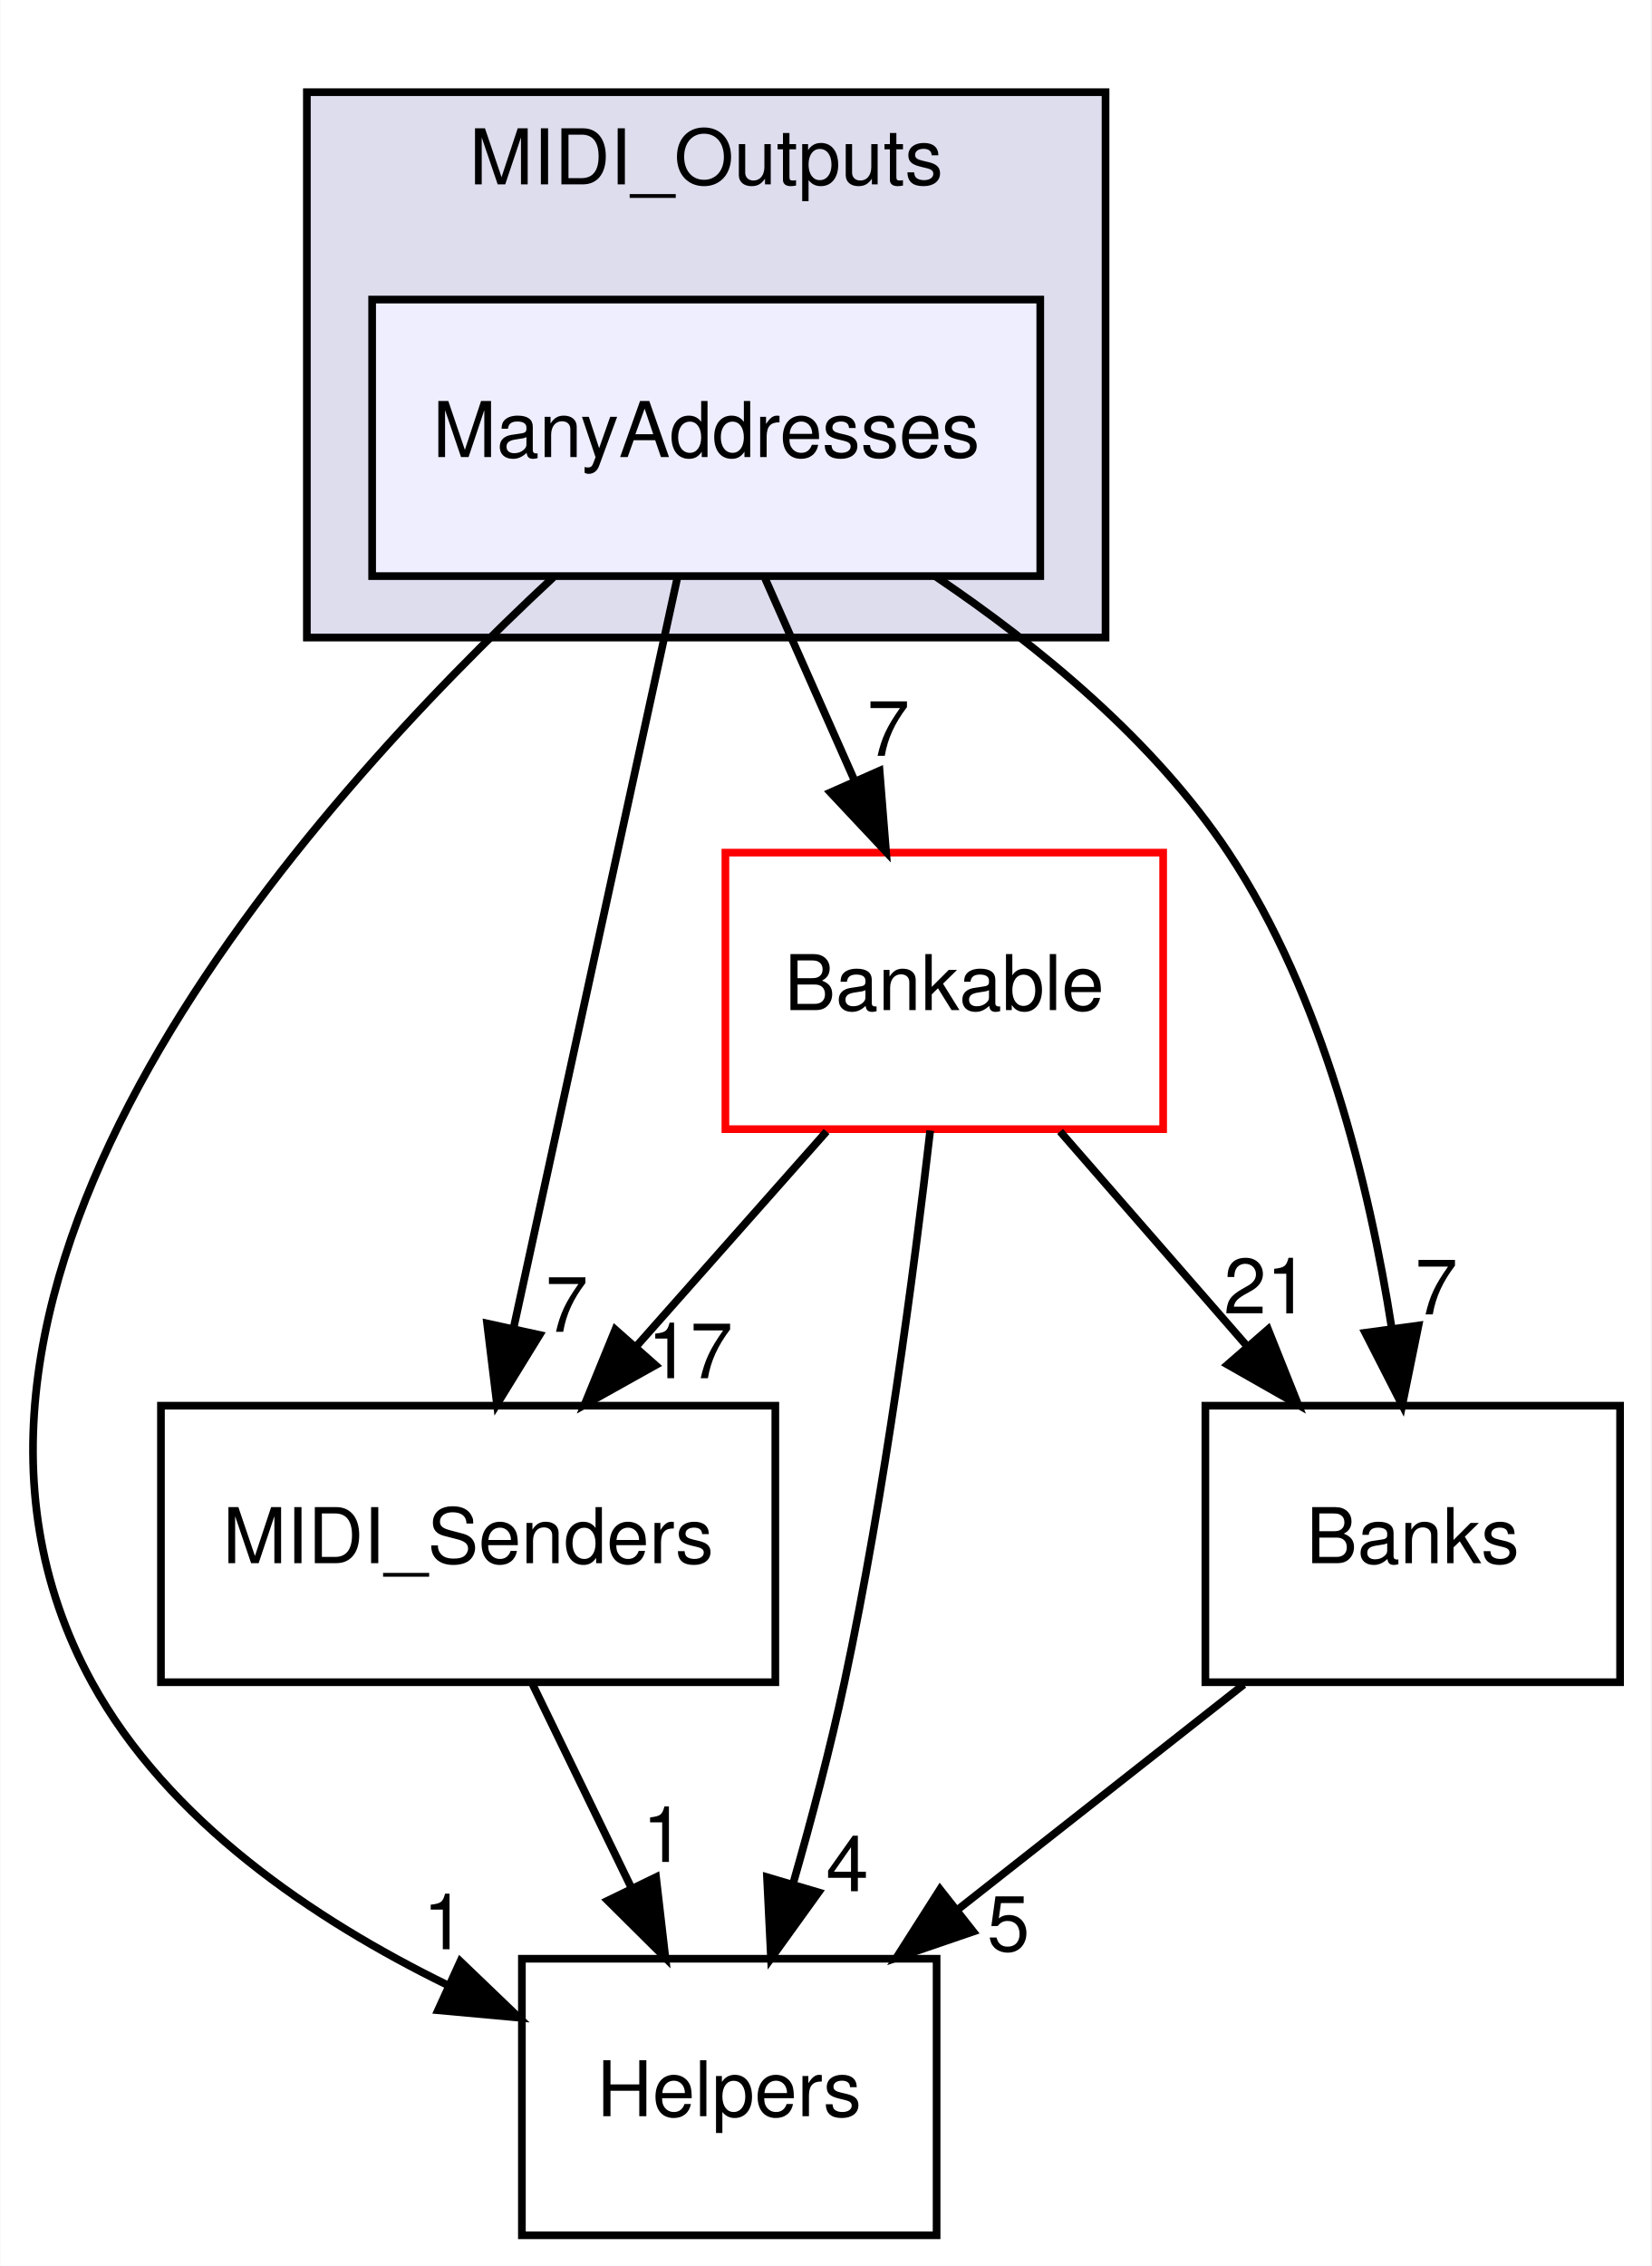
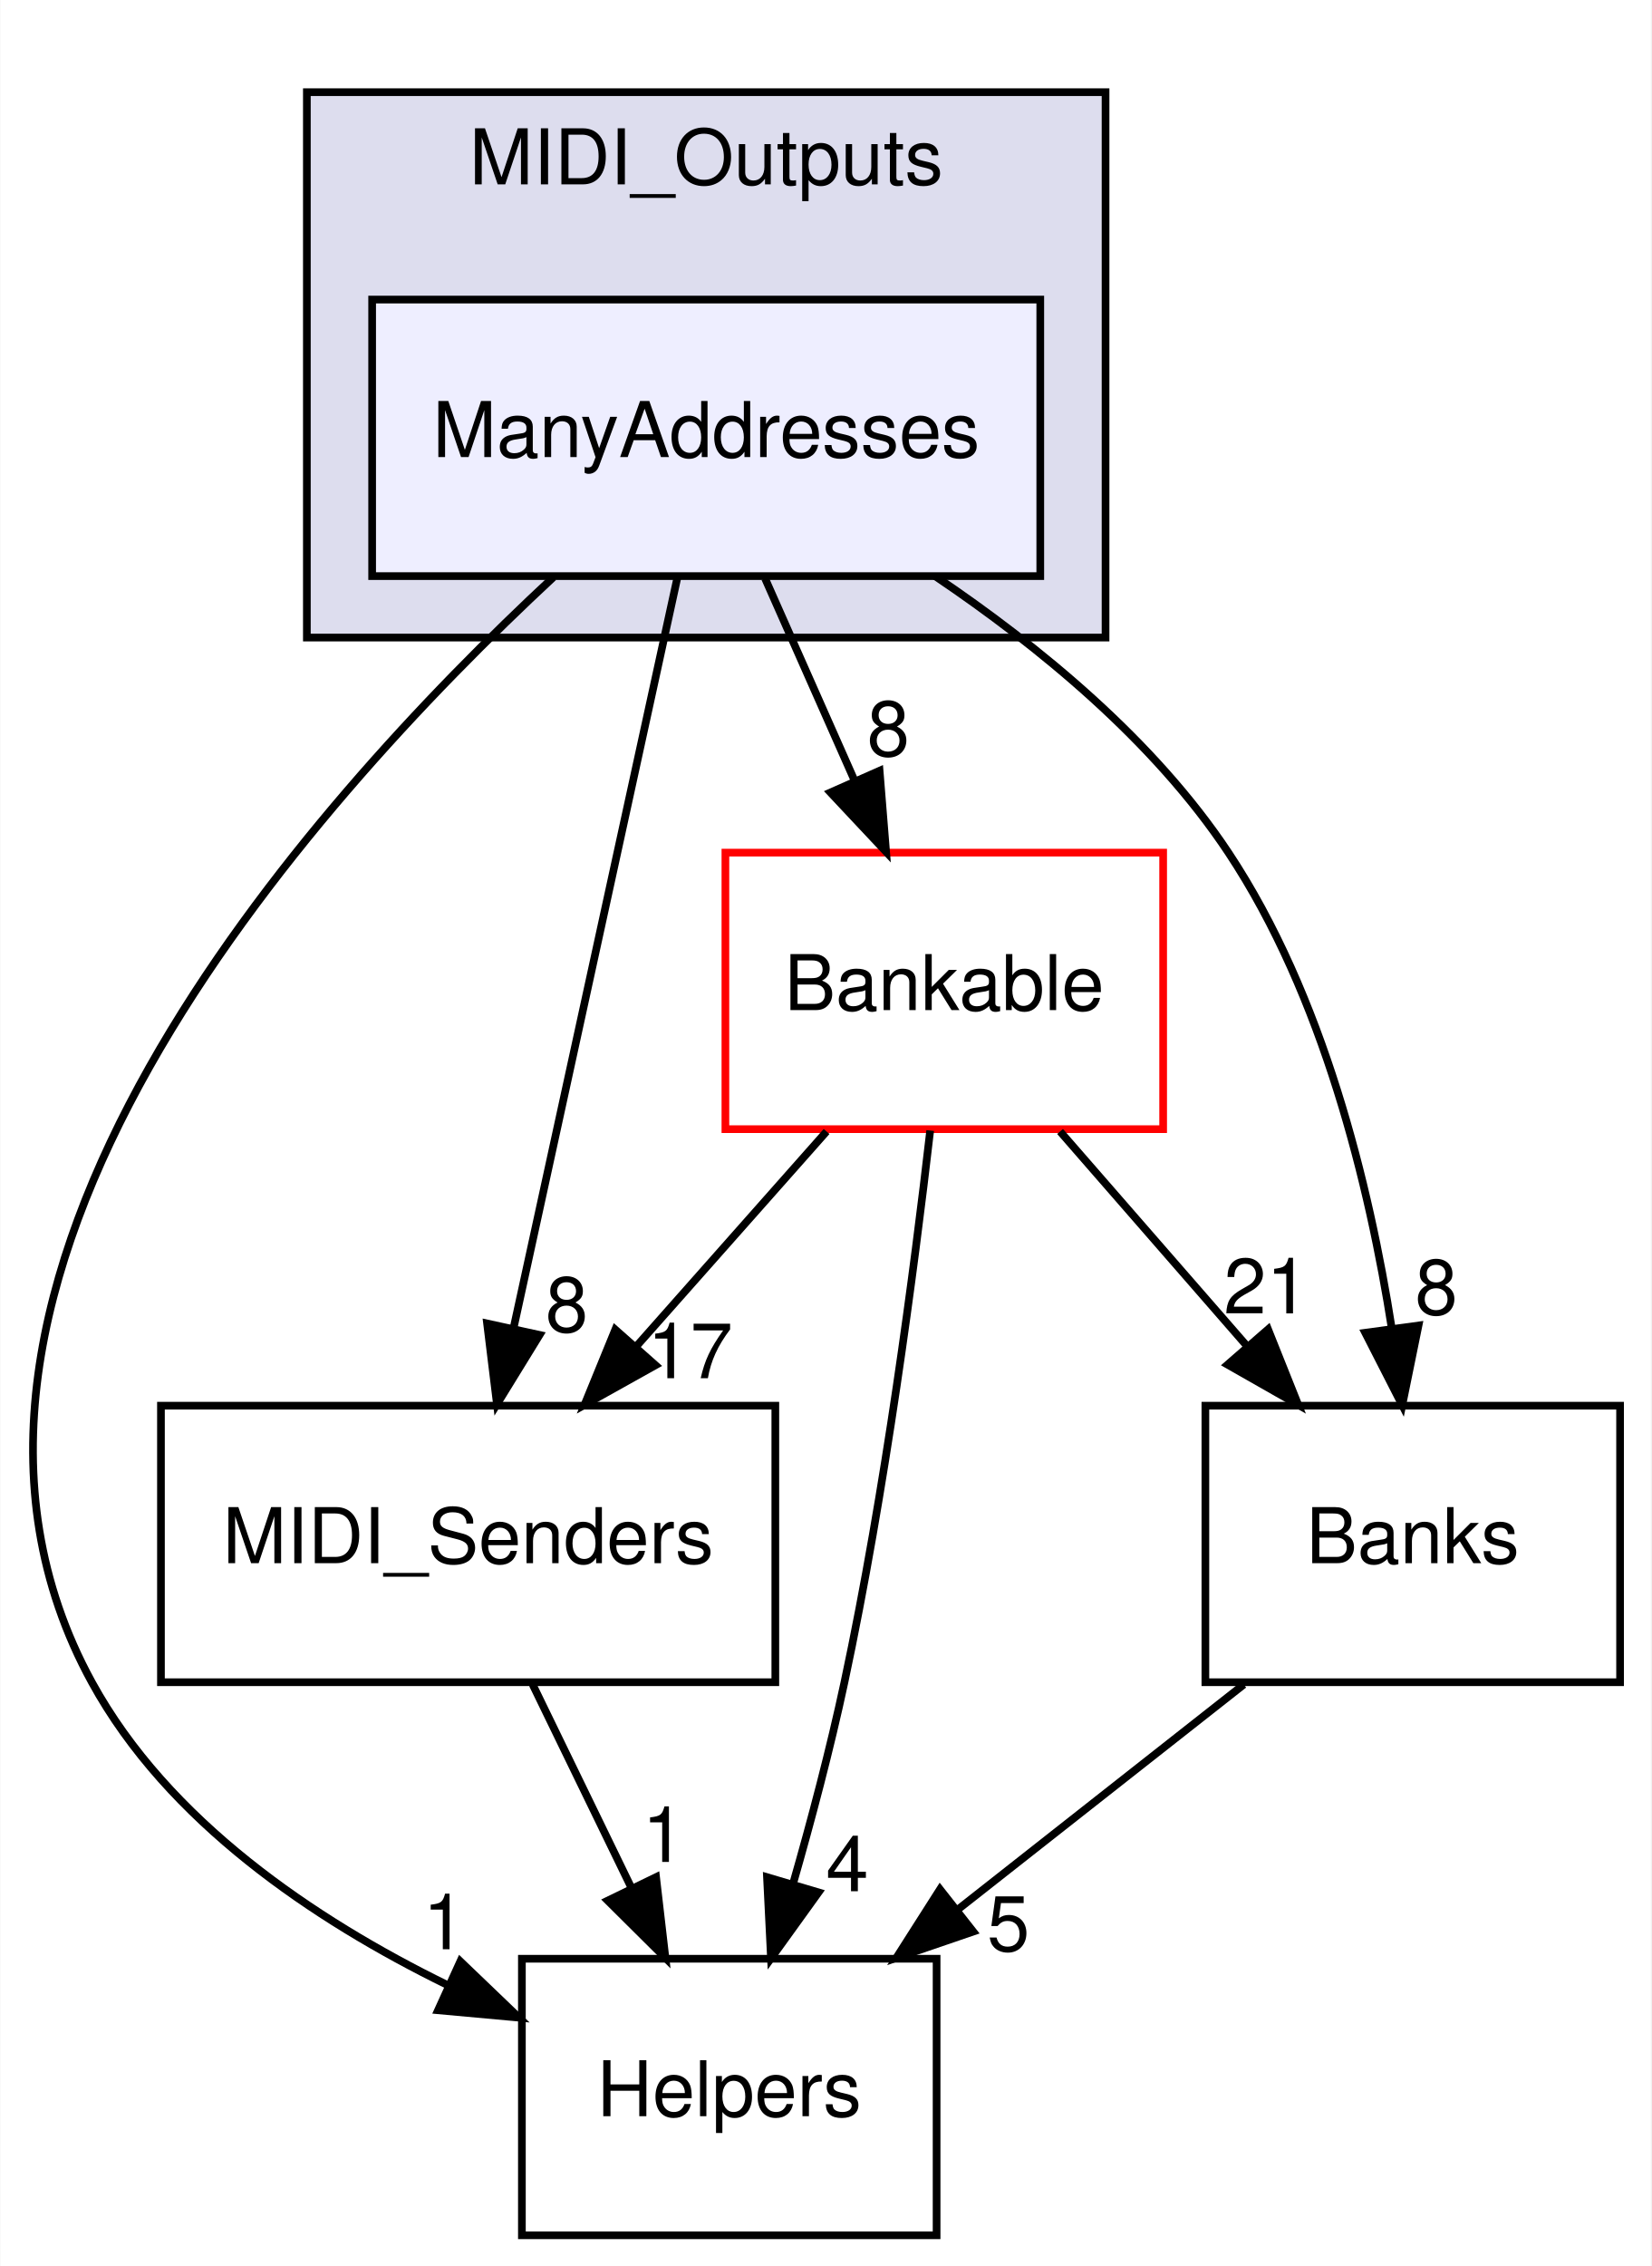
<svg xmlns="http://www.w3.org/2000/svg" xmlns:xlink="http://www.w3.org/1999/xlink" width="215pt" height="295pt" viewBox="0.00 0.00 214.92 295.00">
  <g id="graph0" class="graph" transform="scale(1 1) rotate(0) translate(4 291)">
    <polygon fill="white" stroke="none" points="-4,4 -4,-291 210.918,-291 210.918,4 -4,4" />
    <g id="clust1" class="cluster">
      <g id="a_clust1">
        <a xlink:href="dir_2203ff04ab105d4802e644d41d784e20.html" target="_top" xlink:title="MIDI_Outputs">
          <polygon fill="#ddddee" stroke="black" points="35.918,-208 35.918,-279 139.918,-279 139.918,-208 35.918,-208" />
          <text text-anchor="middle" x="87.918" y="-267" font-family="Helvetica,sans-Serif" font-size="10.00">MIDI_Outputs</text>
        </a>
      </g>
    </g>
    <g id="node1" class="node">
      <g id="a_node1">
        <a xlink:href="dir_747bc17fb300c5648fb2e0dea323e5fb.html" target="_top" xlink:title="ManyAddresses">
          <polygon fill="#eeeeff" stroke="black" points="131.418,-252 44.418,-252 44.418,-216 131.418,-216 131.418,-252" />
          <text text-anchor="middle" x="87.918" y="-231.5" font-family="Helvetica,sans-Serif" font-size="10.00">ManyAddresses</text>
        </a>
      </g>
    </g>
    <g id="node2" class="node">
      <g id="a_node2">
        <a xlink:href="dir_bba0a06b7c5bf1521d83c5188eb207fb.html" target="_top" xlink:title="Helpers">
          <polygon fill="none" stroke="black" points="117.918,-36 63.918,-36 63.918,-0 117.918,-0 117.918,-36" />
          <text text-anchor="middle" x="90.918" y="-15.5" font-family="Helvetica,sans-Serif" font-size="10.00">Helpers</text>
        </a>
      </g>
    </g>
    <g id="edge1" class="edge">
      <path fill="none" stroke="black" d="M68.015,-215.848C36.083,-186.166 -20.279,-123.46 7.918,-72 17.83,-53.909 36.837,-41.098 54.162,-32.608" />
      <polygon fill="black" stroke="black" points="55.899,-35.663 63.546,-28.331 52.995,-29.294 55.899,-35.663" />
      <g id="a_edge1-headlabel">
        <a xlink:href="dir_000013_000001.html" target="_top" xlink:title="1">
          <text text-anchor="middle" x="53.806" y="-37.238" font-family="Helvetica,sans-Serif" font-size="10.00">1</text>
        </a>
      </g>
    </g>
    <g id="node3" class="node">
      <g id="a_node3">
        <a xlink:href="dir_f5601f71f9b8dfdd9adc4acfaf93276a.html" target="_top" xlink:title="MIDI_Senders">
          <polygon fill="none" stroke="black" points="96.918,-108 16.918,-108 16.918,-72 96.918,-72 96.918,-108" />
          <text text-anchor="middle" x="56.918" y="-87.5" font-family="Helvetica,sans-Serif" font-size="10.00">MIDI_Senders</text>
        </a>
      </g>
    </g>
    <g id="edge2" class="edge">
      <path fill="none" stroke="black" d="M84.178,-215.871C78.872,-191.564 69.104,-146.819 62.815,-118.013" />
      <polygon fill="black" stroke="black" points="66.223,-117.213 60.67,-108.189 59.384,-118.706 66.223,-117.213" />
      <g id="a_edge2-headlabel">
-         <a xlink:href="dir_000013_000017.html" target="_top" xlink:title="7">
-           <text text-anchor="middle" x="69.763" y="-117.619" font-family="Helvetica,sans-Serif" font-size="10.00">7</text>
+         <a xlink:href="dir_000013_000017.html" target="_top" xlink:title="8">
+           <text text-anchor="middle" x="69.763" y="-117.619" font-family="Helvetica,sans-Serif" font-size="10.00">8</text>
        </a>
      </g>
    </g>
    <g id="node4" class="node">
      <g id="a_node4">
        <a xlink:href="dir_44ddf4232b360beb1a0694523e04aed4.html" target="_top" xlink:title="Bankable">
          <polygon fill="white" stroke="red" points="147.418,-180 90.418,-180 90.418,-144 147.418,-144 147.418,-180" />
          <text text-anchor="middle" x="118.918" y="-159.5" font-family="Helvetica,sans-Serif" font-size="10.00">Bankable</text>
        </a>
      </g>
    </g>
    <g id="edge3" class="edge">
      <path fill="none" stroke="black" d="M95.581,-215.697C99.11,-207.728 103.374,-198.1 107.287,-189.264" />
      <polygon fill="black" stroke="black" points="110.494,-190.665 111.343,-180.104 104.094,-187.831 110.494,-190.665" />
      <g id="a_edge3-headlabel">
-         <a xlink:href="dir_000013_000012.html" target="_top" xlink:title="7">
-           <text text-anchor="middle" x="111.635" y="-192.602" font-family="Helvetica,sans-Serif" font-size="10.00">7</text>
+         <a xlink:href="dir_000013_000012.html" target="_top" xlink:title="8">
+           <text text-anchor="middle" x="111.635" y="-192.602" font-family="Helvetica,sans-Serif" font-size="10.00">8</text>
        </a>
      </g>
    </g>
    <g id="node5" class="node">
      <g id="a_node5">
        <a xlink:href="dir_96809ae32da64306a703eb7e36380126.html" target="_top" xlink:title="Banks">
          <polygon fill="none" stroke="black" points="206.918,-108 152.918,-108 152.918,-72 206.918,-72 206.918,-108" />
          <text text-anchor="middle" x="179.918" y="-87.5" font-family="Helvetica,sans-Serif" font-size="10.00">Banks</text>
        </a>
      </g>
    </g>
    <g id="edge4" class="edge">
      <path fill="none" stroke="black" d="M117.723,-215.996C131.196,-206.914 146.232,-194.59 155.918,-180 168.258,-161.412 174.275,-136.675 177.197,-117.998" />
      <polygon fill="black" stroke="black" points="180.669,-118.441 178.553,-108.059 173.733,-117.494 180.669,-118.441" />
      <g id="a_edge4-headlabel">
-         <a xlink:href="dir_000013_000007.html" target="_top" xlink:title="7">
-           <text text-anchor="middle" x="182.996" y="-119.886" font-family="Helvetica,sans-Serif" font-size="10.00">7</text>
+         <a xlink:href="dir_000013_000007.html" target="_top" xlink:title="8">
+           <text text-anchor="middle" x="182.996" y="-119.886" font-family="Helvetica,sans-Serif" font-size="10.00">8</text>
        </a>
      </g>
    </g>
    <g id="edge5" class="edge">
      <path fill="none" stroke="black" d="M65.322,-71.697C69.193,-63.728 73.87,-54.099 78.161,-45.264" />
      <polygon fill="black" stroke="black" points="81.389,-46.629 82.61,-36.104 75.093,-43.57 81.389,-46.629" />
      <g id="a_edge5-headlabel">
        <a xlink:href="dir_000017_000001.html" target="_top" xlink:title="1">
          <text text-anchor="middle" x="82.373" y="-48.602" font-family="Helvetica,sans-Serif" font-size="10.00">1</text>
        </a>
      </g>
    </g>
    <g id="edge6" class="edge">
      <path fill="none" stroke="black" d="M117.084,-143.82C115.004,-125.808 111.202,-96.739 105.918,-72 104.072,-63.357 101.604,-54.047 99.203,-45.677" />
      <polygon fill="black" stroke="black" points="102.547,-44.641 96.355,-36.044 95.834,-46.626 102.547,-44.641" />
      <g id="a_edge6-headlabel">
        <a xlink:href="dir_000012_000001.html" target="_top" xlink:title="4">
          <text text-anchor="middle" x="106.288" y="-44.783" font-family="Helvetica,sans-Serif" font-size="10.00">4</text>
        </a>
      </g>
    </g>
    <g id="edge7" class="edge">
      <path fill="none" stroke="black" d="M103.592,-143.697C96.159,-135.305 87.095,-125.07 78.938,-115.861" />
      <polygon fill="black" stroke="black" points="81.318,-113.27 72.067,-108.104 76.078,-117.911 81.318,-113.27" />
      <g id="a_edge7-headlabel">
        <a xlink:href="dir_000012_000017.html" target="_top" xlink:title="17">
          <text text-anchor="middle" x="85.827" y="-111.578" font-family="Helvetica,sans-Serif" font-size="10.00">17</text>
        </a>
      </g>
    </g>
    <g id="edge8" class="edge">
      <path fill="none" stroke="black" d="M133.997,-143.697C141.31,-135.305 150.228,-125.07 158.253,-115.861" />
      <polygon fill="black" stroke="black" points="161.082,-117.943 165.013,-108.104 155.804,-113.344 161.082,-117.943" />
      <g id="a_edge8-headlabel">
        <a xlink:href="dir_000012_000007.html" target="_top" xlink:title="21">
          <text text-anchor="middle" x="160.861" y="-120.018" font-family="Helvetica,sans-Serif" font-size="10.00">21</text>
        </a>
      </g>
    </g>
    <g id="edge9" class="edge">
      <path fill="none" stroke="black" d="M157.918,-71.697C146.709,-62.881 132.916,-52.032 120.764,-42.474" />
      <polygon fill="black" stroke="black" points="122.689,-39.535 112.665,-36.104 118.361,-45.038 122.689,-39.535" />
      <g id="a_edge9-headlabel">
        <a xlink:href="dir_000007_000001.html" target="_top" xlink:title="5">
          <text text-anchor="middle" x="127.269" y="-37.026" font-family="Helvetica,sans-Serif" font-size="10.00">5</text>
        </a>
      </g>
    </g>
  </g>
</svg>
